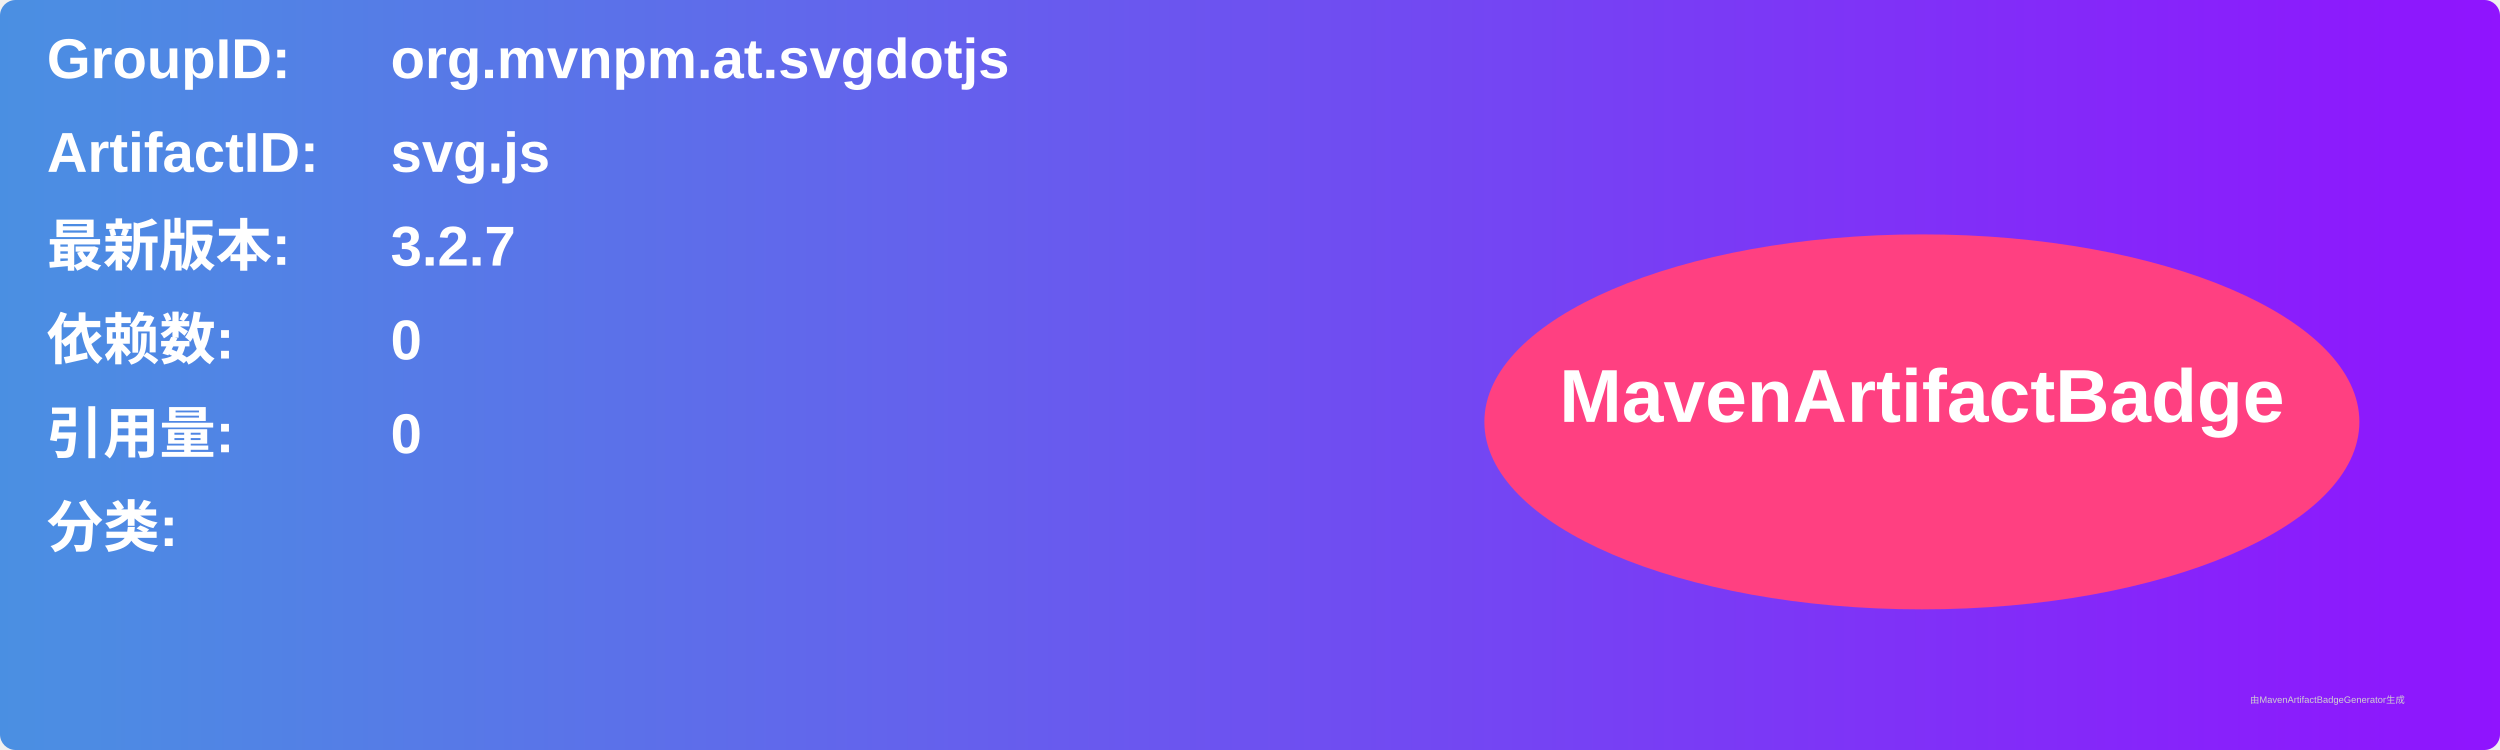
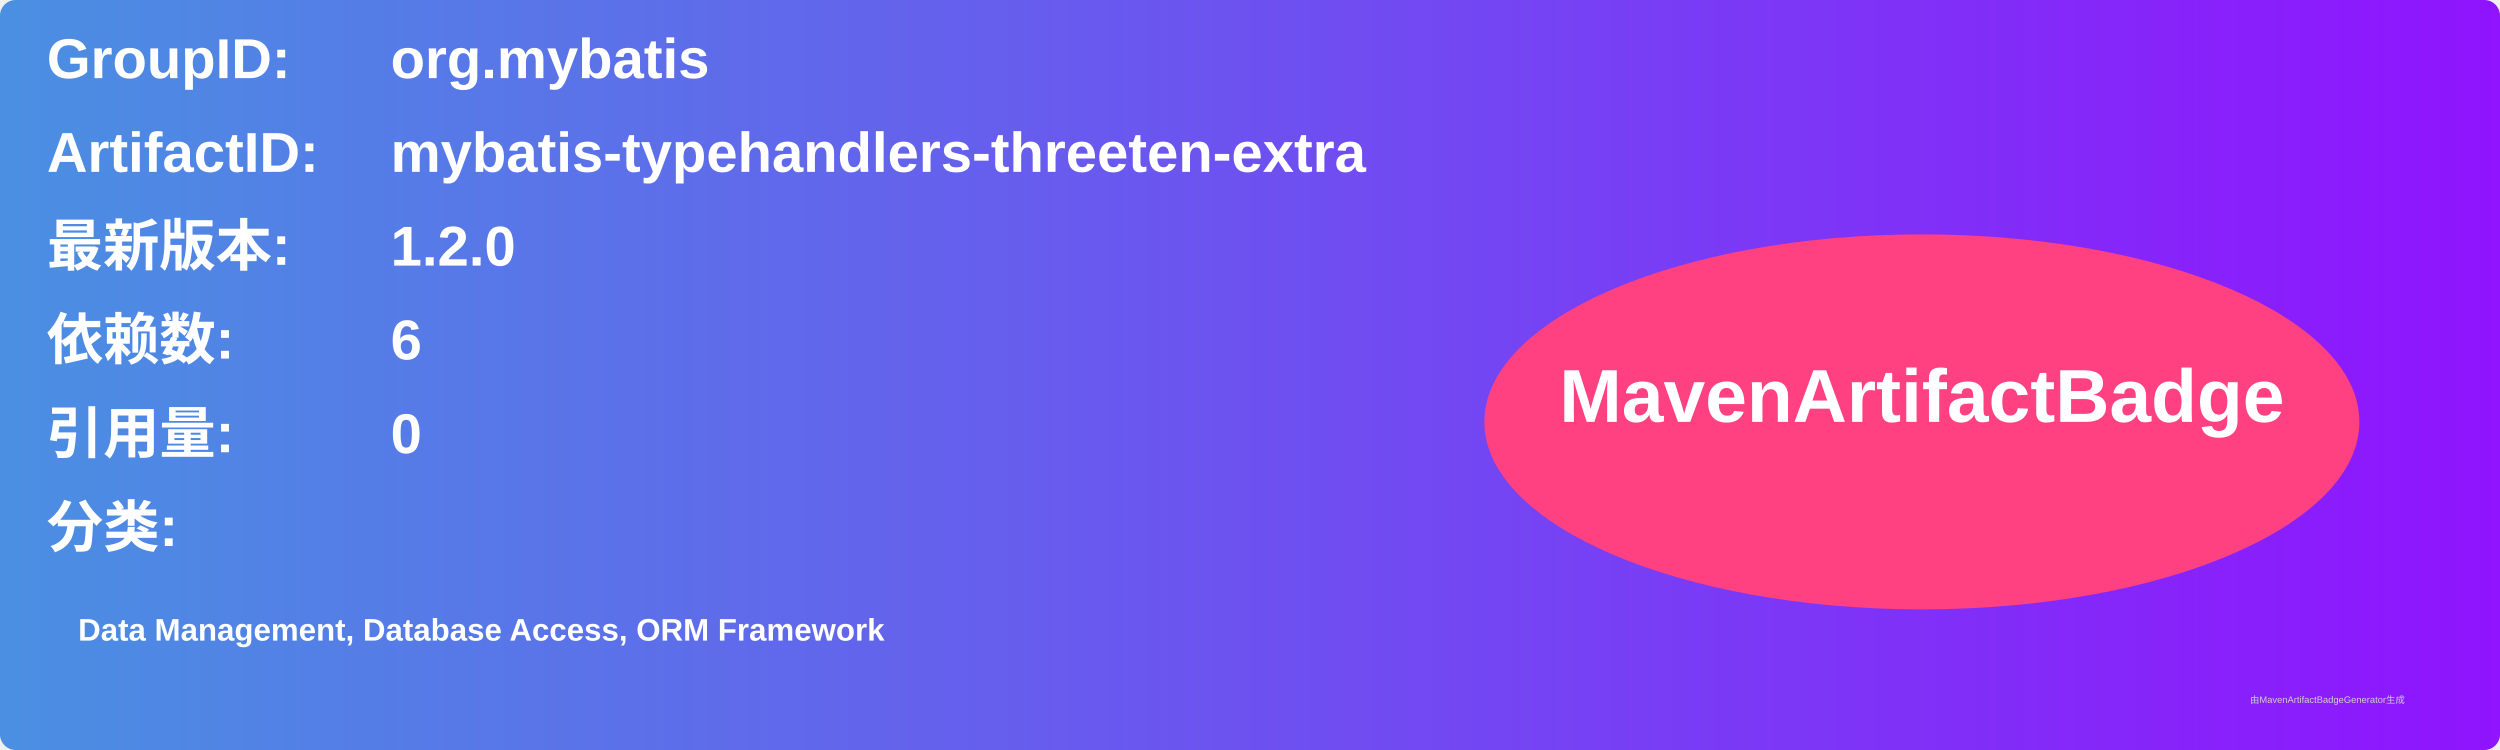
<svg xmlns="http://www.w3.org/2000/svg" width="800" height="240" viewBox="0 0 800 240">
  <linearGradient id="grad" x1="0%" y1="0%" x2="100%" y2="0%">
    <stop offset="0%" stop-color="#4a90e2" />
    <stop offset="100%" stop-color="#9013fe" />
  </linearGradient>
  <rect width="100%" height="100%" rx="5" ry="5" fill="url(#grad)" />
  <g transform="translate(15, 15)">
    <text x="0" y="10" font-family="Arial" font-size="18" fill="white" font-weight="bold" width="260">GroupID:</text>
-     <text x="110" y="10" font-family="Arial" font-size="18" fill="white" font-weight="bold" width="460">org.mvnpm.at.svgdotjs</text>
+     <text x="110" y="10" font-family="Arial" font-size="18" fill="white" font-weight="bold" width="460">org.mybatis</text>
    <text x="0" y="40" font-family="Arial" font-size="18" fill="white" font-weight="bold" width="260">ArtifactID:</text>
-     <text x="110" y="40" font-family="Arial" font-size="18" fill="white" font-weight="bold" width="460">svg.js</text>
+     <text x="110" y="40" font-family="Arial" font-size="18" fill="white" font-weight="bold" width="460">mybatis-typehandlers-threeten-extra</text>
    <text x="0" y="70" font-family="Arial" font-size="18" fill="white" font-weight="bold">最新版本:</text>
    <text x="110" y="70" font-family="Arial" font-size="18" fill="white" font-weight="bold">
-       <tspan font-weight="bold">3.2.7</tspan>
+       <tspan font-weight="bold">1.2.0</tspan>
    </text>
    <text x="0" y="100" font-family="Arial" font-size="18" fill="white" font-weight="bold">依赖数: </text>
    <text x="110" y="100" font-family="Arial" font-size="18" fill="white">
-       <tspan font-weight="bold">0</tspan>
+       <tspan font-weight="bold">6</tspan>
    </text>
    <text x="0" y="130" font-family="Arial" font-size="18" fill="white" font-weight="bold">引用量: </text>
    <text x="110" y="130" font-family="Arial" font-size="18" fill="white">
      <tspan font-weight="bold">0</tspan>
    </text>
    <text x="0" y="160" font-family="Arial" font-size="18" fill="white" font-weight="bold">分类:</text>
    <text x="10" y="190" font-family="Arial" font-size="10" fill="white">
-       <tspan font-weight="bold" />
+       <tspan font-weight="bold">Data Management, Database Access, ORM Framework</tspan>
    </text>
    <ellipse cx="600" cy="120" rx="140" ry="60" fill="#ff4081" />
    <text x="600" y="120" text-anchor="middle" font-family="Arial" font-size="24" fill="white" font-weight="bold">MavenArtifactBadge</text>
  </g>
  <text x="720" y="225" font-family="Arial" font-size="3" fill="#d0d0d0">由MavenArtifactBadgeGenerator生成</text>
</svg>
